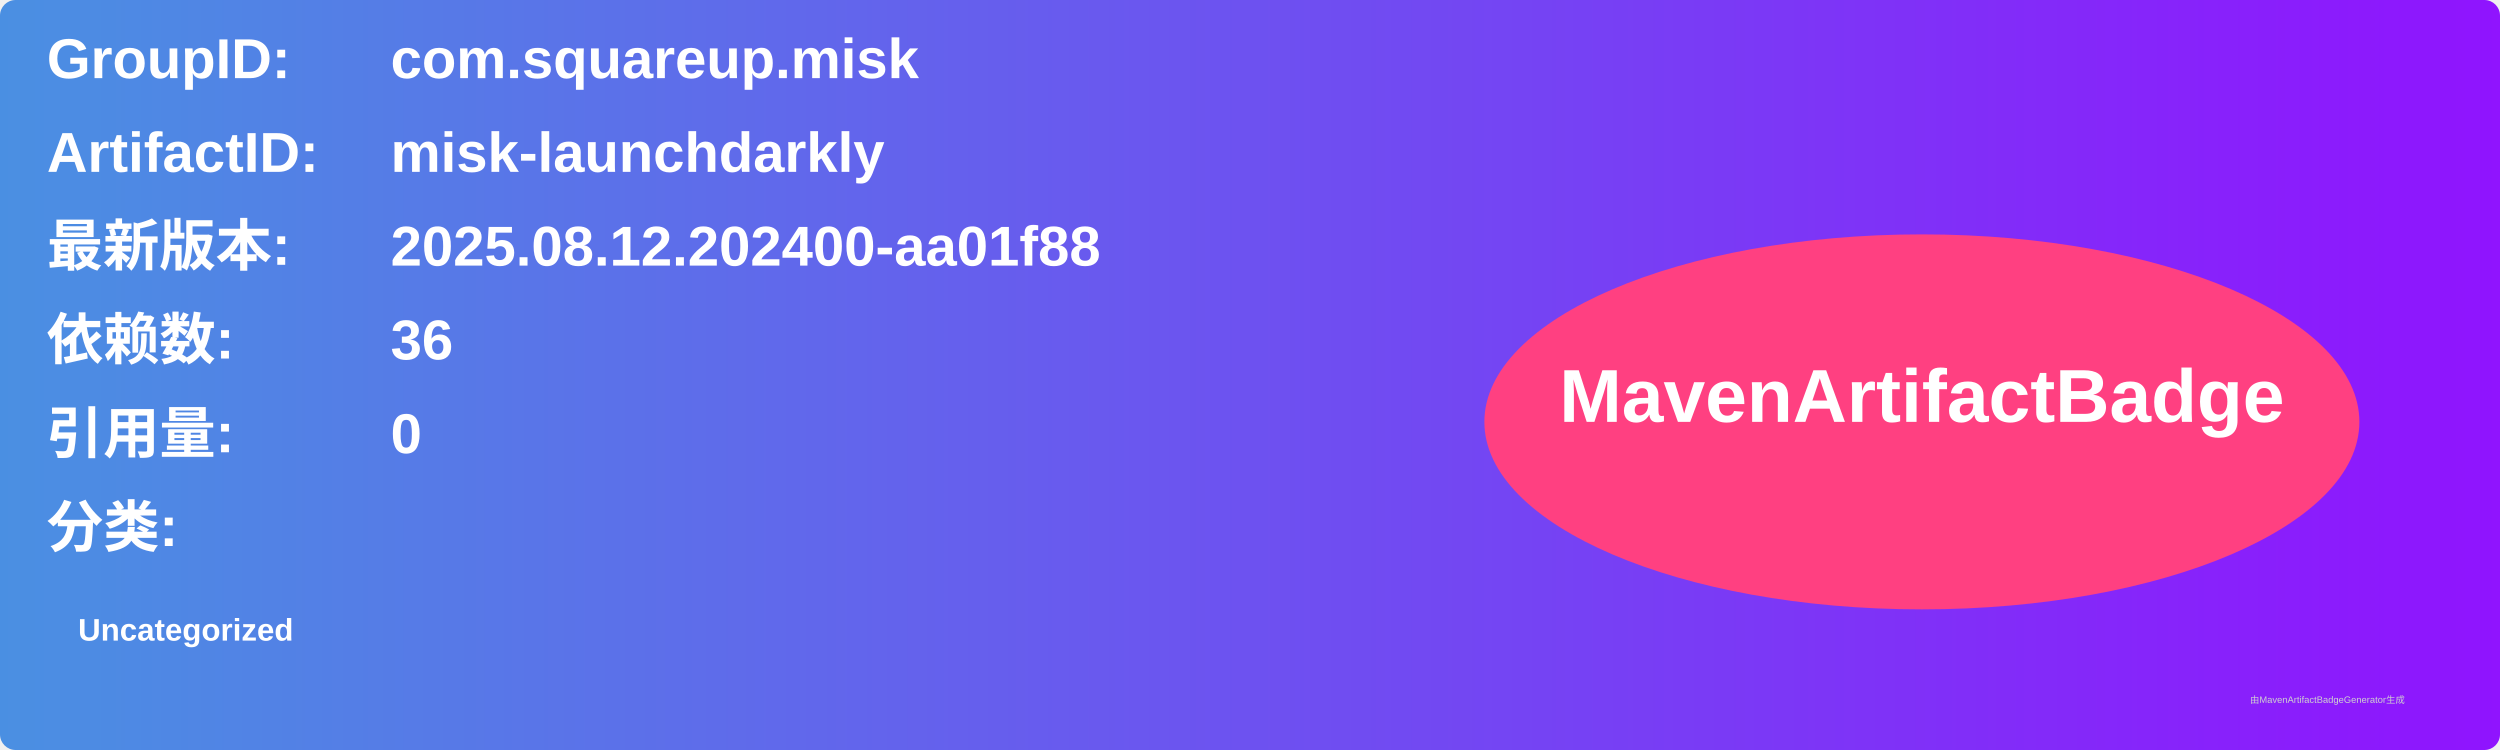
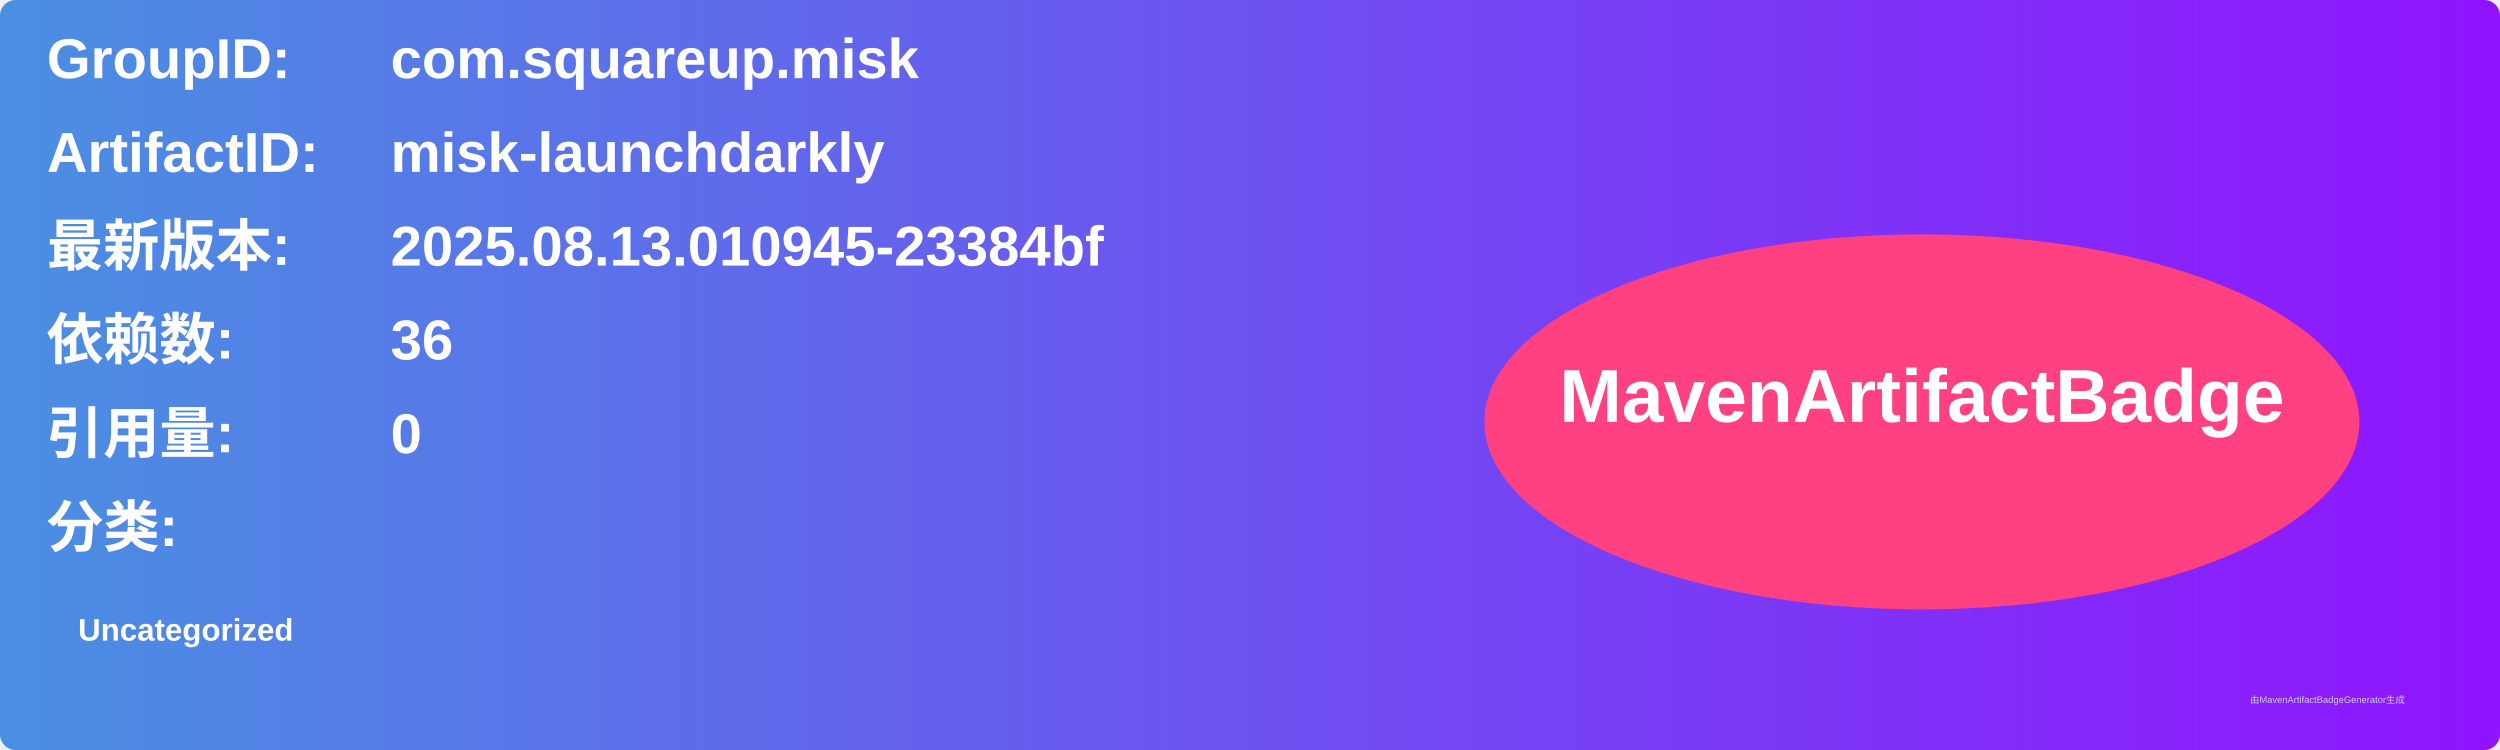
<svg xmlns="http://www.w3.org/2000/svg" width="800" height="240" viewBox="0 0 800 240">
  <linearGradient id="grad" x1="0%" y1="0%" x2="100%" y2="0%">
    <stop offset="0%" stop-color="#4a90e2" />
    <stop offset="100%" stop-color="#9013fe" />
  </linearGradient>
  <rect width="100%" height="100%" rx="5" ry="5" fill="url(#grad)" />
  <g transform="translate(15, 15)">
    <text x="0" y="10" font-family="Arial" font-size="18" fill="white" font-weight="bold" width="260">GroupID:</text>
    <text x="110" y="10" font-family="Arial" font-size="18" fill="white" font-weight="bold" width="460">com.squareup.misk</text>
    <text x="0" y="40" font-family="Arial" font-size="18" fill="white" font-weight="bold" width="260">ArtifactID:</text>
    <text x="110" y="40" font-family="Arial" font-size="18" fill="white" font-weight="bold" width="460">misk-launchdarkly</text>
    <text x="0" y="70" font-family="Arial" font-size="18" fill="white" font-weight="bold">最新版本:</text>
    <text x="110" y="70" font-family="Arial" font-size="18" fill="white" font-weight="bold">
-       <tspan font-weight="bold">2025.08.12.202400-aa01f88</tspan>
+       <tspan font-weight="bold">2025.08.13.010945-23384bf</tspan>
    </text>
    <text x="0" y="100" font-family="Arial" font-size="18" fill="white" font-weight="bold">依赖数: </text>
    <text x="110" y="100" font-family="Arial" font-size="18" fill="white">
      <tspan font-weight="bold">36</tspan>
    </text>
    <text x="0" y="130" font-family="Arial" font-size="18" fill="white" font-weight="bold">引用量: </text>
    <text x="110" y="130" font-family="Arial" font-size="18" fill="white">
      <tspan font-weight="bold">0</tspan>
    </text>
    <text x="0" y="160" font-family="Arial" font-size="18" fill="white" font-weight="bold">分类:</text>
    <text x="10" y="190" font-family="Arial" font-size="10" fill="white">
      <tspan font-weight="bold">Uncategorized</tspan>
    </text>
    <ellipse cx="600" cy="120" rx="140" ry="60" fill="#ff4081" />
    <text x="600" y="120" text-anchor="middle" font-family="Arial" font-size="24" fill="white" font-weight="bold">MavenArtifactBadge</text>
  </g>
  <text x="720" y="225" font-family="Arial" font-size="3" fill="#d0d0d0">由MavenArtifactBadgeGenerator生成</text>
</svg>
